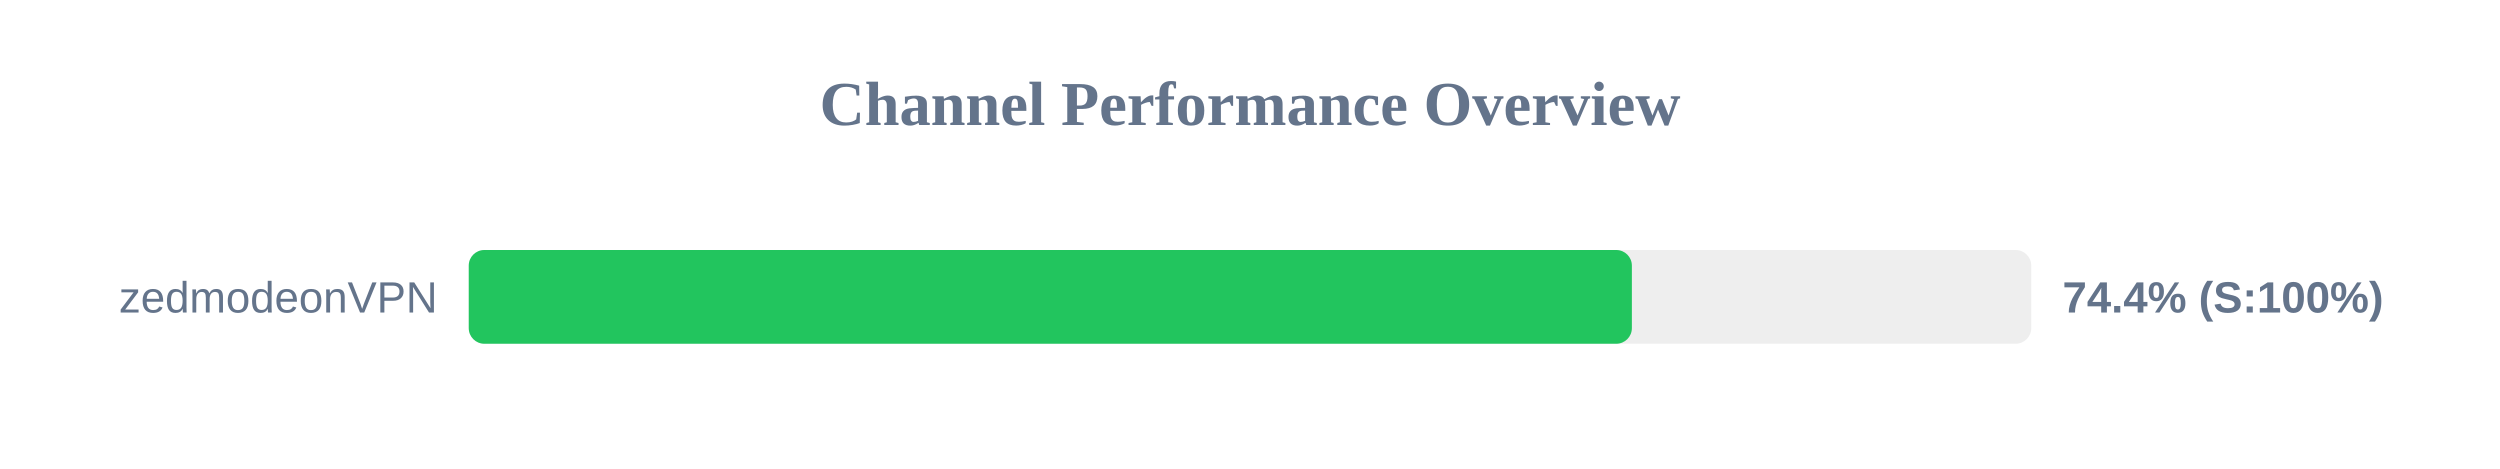
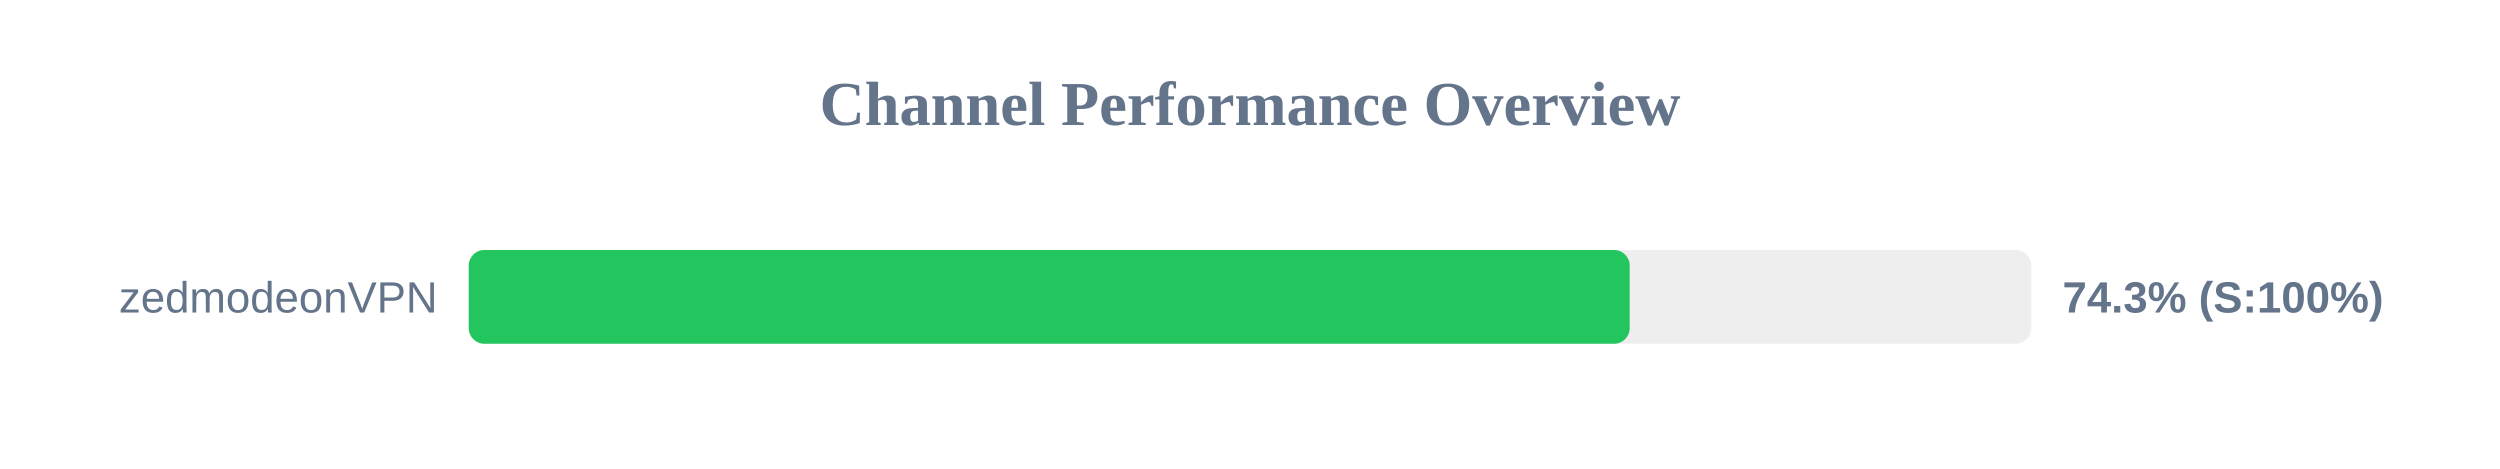
<svg xmlns="http://www.w3.org/2000/svg" width="800" height="150" version="1.1">
  <style>
        .row { font: 14px Arial; fill: #64748b; }
        .score { font: bold 14px Arial; fill: #64748b; }
    </style>
  <text x="400" y="40" text-anchor="middle" font-size="20px" font-weight="bold" fill="#64748b">Channel Performance Overview</text>
  <rect x="150" y="80" width="500" height="30" fill="#eee" rx="5" />
-   <rect x="150" y="80" width="372.2" height="30" fill="#22c55e" rx="5" />
+   <rect x="150" y="80" width="371.5" height="30" fill="#22c55e" rx="5" />
  <text x="140" y="100" text-anchor="end" class="row">zedmodeonVPN</text>
-   <text x="660" y="100" text-anchor="start" class="score">74.4% (S:100%)</text>
+   <text x="660" y="100" text-anchor="start" class="score">74.3% (S:100%)</text>
</svg>
